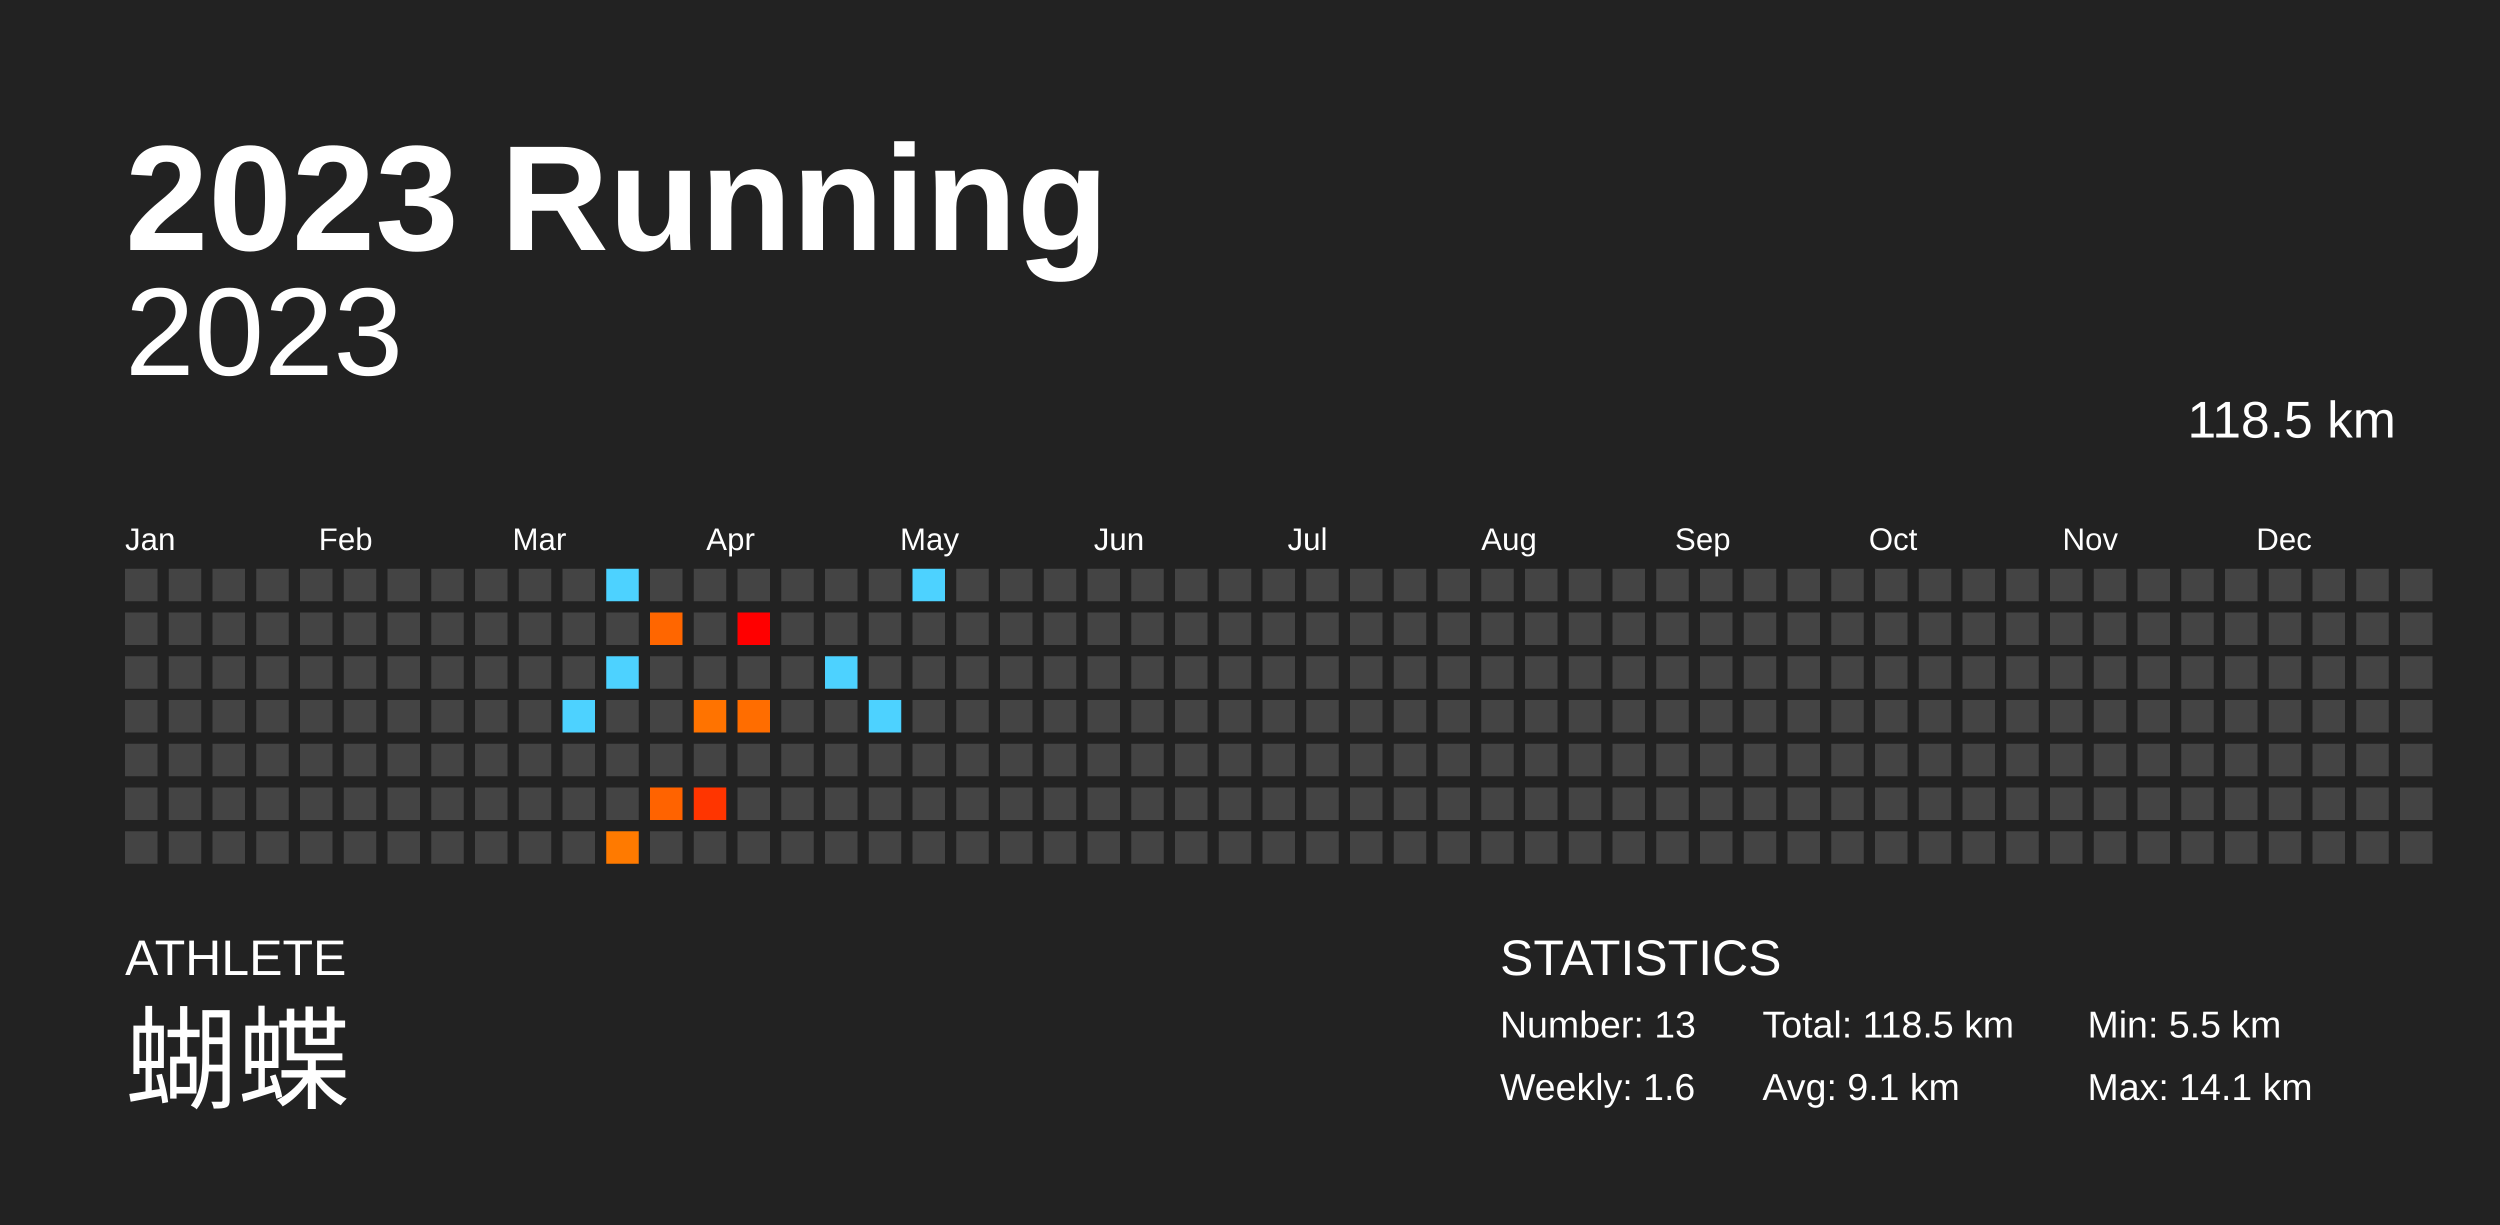
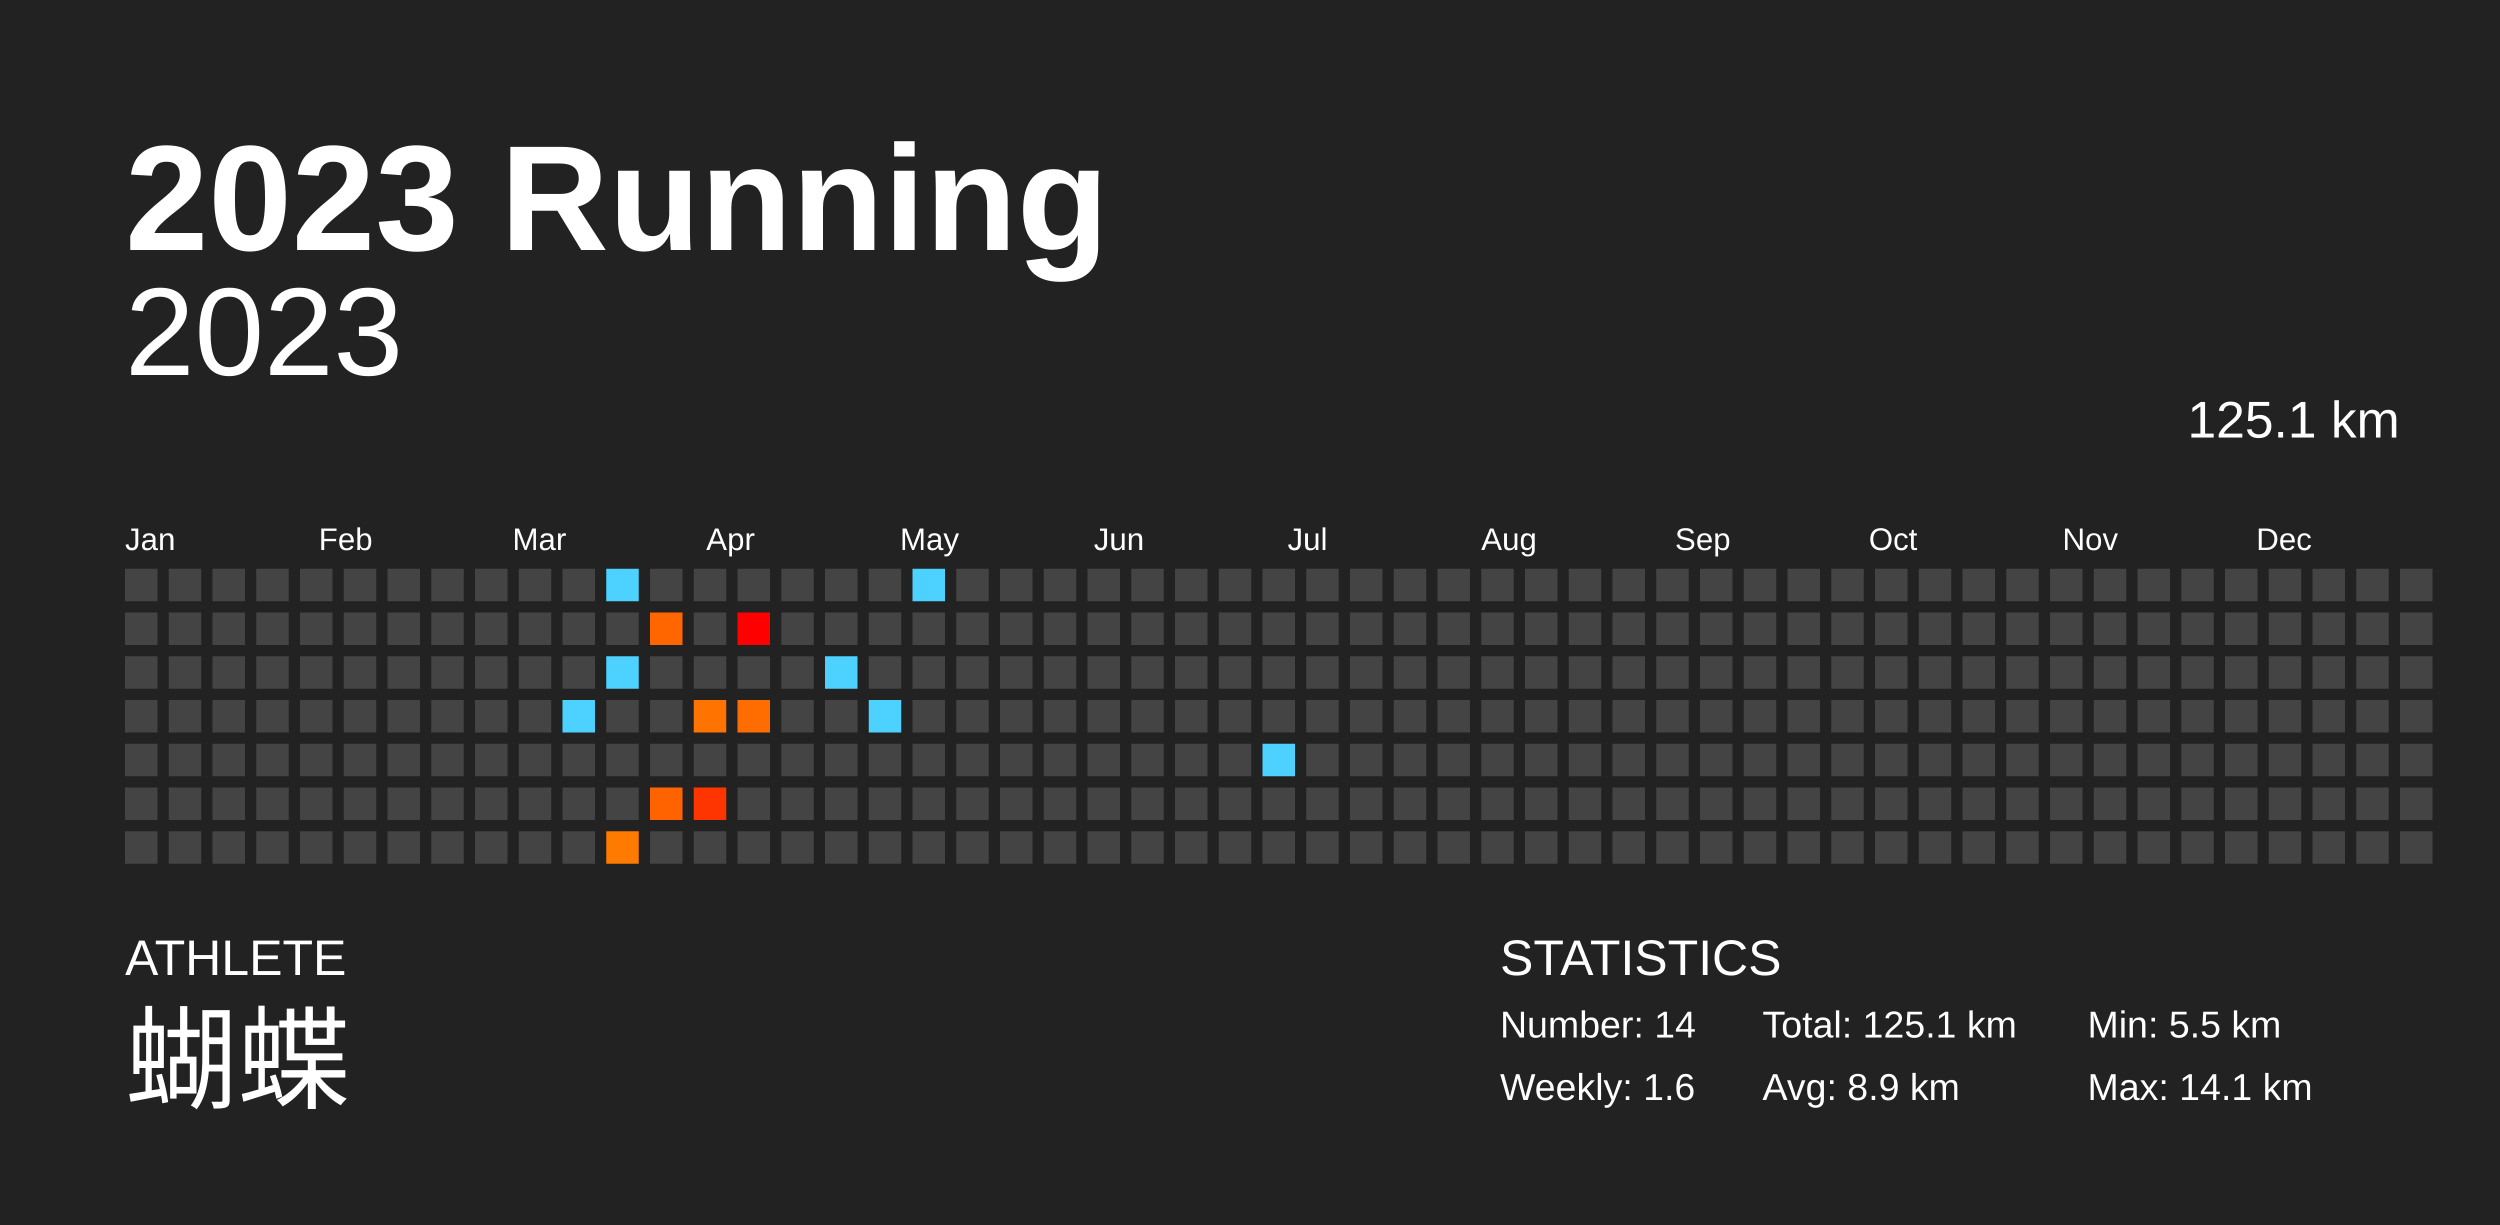
<svg xmlns="http://www.w3.org/2000/svg" baseProfile="full" height="98mm" version="1.1" viewBox="0,0,200,98" width="200mm">
  <defs />
  <rect fill="#222222" height="98" width="200" x="0" y="0" />
  <text fill="#FFFFFF" style="font-size:12px; font-family:Arial; font-weight:bold;" x="10" y="20">2023 Running</text>
  <text fill="#FFFFFF" style="font-size:4px; font-family:Arial" x="10" y="78">ATHLETE</text>
  <text fill="#FFFFFF" style="font-size:9px; font-family:Arial" x="10" y="88">蝴蝶</text>
  <text fill="#FFFFFF" style="font-size:4px; font-family:Arial" x="120" y="78">STATISTICS</text>
-   <text fill="#FFFFFF" style="font-size:3px; font-family:Arial" x="120" y="83">Number: 13</text>
+   <text fill="#FFFFFF" style="font-size:3px; font-family:Arial" x="120" y="83">Number: 14</text>
  <text fill="#FFFFFF" style="font-size:3px; font-family:Arial" x="120" y="88">Weekly: 1.6</text>
-   <text fill="#FFFFFF" style="font-size:3px; font-family:Arial" x="141" y="83">Total: 118.5 km</text>
-   <text fill="#FFFFFF" style="font-size:3px; font-family:Arial" x="141" y="88">Avg: 9.1 km</text>
+   <text fill="#FFFFFF" style="font-size:3px; font-family:Arial" x="141" y="83">Total: 125.1 km</text>
+   <text fill="#FFFFFF" style="font-size:3px; font-family:Arial" x="141" y="88">Avg: 8.9 km</text>
  <text fill="#FFFFFF" style="font-size:3px; font-family:Arial" x="167" y="83">Min: 5.5 km</text>
  <text fill="#FFFFFF" style="font-size:3px; font-family:Arial" x="167" y="88">Max: 14.1 km</text>
  <text alignment-baseline="hanging" fill="#FFFFFF" style="font-size:10.0px; font-family:Arial;" x="10" y="30">2023</text>
-   <text alignment-baseline="hanging" fill="#FFFFFF" style="font-size:4.125px; font-family:Arial;" x="175" y="35">118.5 km</text>
+   <text alignment-baseline="hanging" fill="#FFFFFF" style="font-size:4.125px; font-family:Arial;" x="175" y="35">125.1 km</text>
  <text fill="#FFFFFF" style="font-size:2.5px; font-family:Arial" x="10.0" y="44">Jan</text>
  <text fill="#FFFFFF" style="font-size:2.5px; font-family:Arial" x="25.5" y="44">Feb</text>
  <text fill="#FFFFFF" style="font-size:2.5px; font-family:Arial" x="41.0" y="44">Mar</text>
  <text fill="#FFFFFF" style="font-size:2.5px; font-family:Arial" x="56.5" y="44">Apr</text>
  <text fill="#FFFFFF" style="font-size:2.5px; font-family:Arial" x="72.0" y="44">May</text>
  <text fill="#FFFFFF" style="font-size:2.5px; font-family:Arial" x="87.5" y="44">Jun</text>
  <text fill="#FFFFFF" style="font-size:2.5px; font-family:Arial" x="103.0" y="44">Jul</text>
  <text fill="#FFFFFF" style="font-size:2.5px; font-family:Arial" x="118.5" y="44">Aug</text>
  <text fill="#FFFFFF" style="font-size:2.5px; font-family:Arial" x="134.0" y="44">Sep</text>
  <text fill="#FFFFFF" style="font-size:2.5px; font-family:Arial" x="149.5" y="44">Oct</text>
  <text fill="#FFFFFF" style="font-size:2.5px; font-family:Arial" x="165.0" y="44">Nov</text>
  <text fill="#FFFFFF" style="font-size:2.5px; font-family:Arial" x="180.5" y="44">Dec</text>
  <rect fill="#444444" height="2.6" width="2.6" x="10.0" y="45.5" />
  <rect fill="#444444" height="2.6" width="2.6" x="10.0" y="49.0" />
  <rect fill="#444444" height="2.6" width="2.6" x="10.0" y="52.5" />
  <rect fill="#444444" height="2.6" width="2.6" x="10.0" y="56.0" />
  <rect fill="#444444" height="2.6" width="2.6" x="10.0" y="59.5" />
  <rect fill="#444444" height="2.6" width="2.6" x="10.0" y="63.0" />
  <rect fill="#444444" height="2.6" width="2.6" x="10.0" y="66.5" />
  <rect fill="#444444" height="2.6" width="2.6" x="13.5" y="45.5" />
  <rect fill="#444444" height="2.6" width="2.6" x="13.5" y="49.0" />
  <rect fill="#444444" height="2.6" width="2.6" x="13.5" y="52.5" />
  <rect fill="#444444" height="2.6" width="2.6" x="13.5" y="56.0" />
  <rect fill="#444444" height="2.6" width="2.6" x="13.5" y="59.5" />
  <rect fill="#444444" height="2.6" width="2.6" x="13.5" y="63.0" />
  <rect fill="#444444" height="2.6" width="2.6" x="13.5" y="66.5" />
  <rect fill="#444444" height="2.6" width="2.6" x="17.0" y="45.5" />
  <rect fill="#444444" height="2.6" width="2.6" x="17.0" y="49.0" />
  <rect fill="#444444" height="2.6" width="2.6" x="17.0" y="52.5" />
  <rect fill="#444444" height="2.6" width="2.6" x="17.0" y="56.0" />
  <rect fill="#444444" height="2.6" width="2.6" x="17.0" y="59.5" />
  <rect fill="#444444" height="2.6" width="2.6" x="17.0" y="63.0" />
  <rect fill="#444444" height="2.6" width="2.6" x="17.0" y="66.5" />
  <rect fill="#444444" height="2.6" width="2.6" x="20.5" y="45.5" />
  <rect fill="#444444" height="2.6" width="2.6" x="20.5" y="49.0" />
  <rect fill="#444444" height="2.6" width="2.6" x="20.5" y="52.5" />
  <rect fill="#444444" height="2.6" width="2.6" x="20.5" y="56.0" />
  <rect fill="#444444" height="2.6" width="2.6" x="20.5" y="59.5" />
  <rect fill="#444444" height="2.6" width="2.6" x="20.5" y="63.0" />
  <rect fill="#444444" height="2.6" width="2.6" x="20.5" y="66.5" />
  <rect fill="#444444" height="2.6" width="2.6" x="24.0" y="45.5" />
  <rect fill="#444444" height="2.6" width="2.6" x="24.0" y="49.0" />
  <rect fill="#444444" height="2.6" width="2.6" x="24.0" y="52.5" />
  <rect fill="#444444" height="2.6" width="2.6" x="24.0" y="56.0" />
  <rect fill="#444444" height="2.6" width="2.6" x="24.0" y="59.5" />
  <rect fill="#444444" height="2.6" width="2.6" x="24.0" y="63.0" />
  <rect fill="#444444" height="2.6" width="2.6" x="24.0" y="66.5" />
  <rect fill="#444444" height="2.6" width="2.6" x="27.5" y="45.5" />
  <rect fill="#444444" height="2.6" width="2.6" x="27.5" y="49.0" />
  <rect fill="#444444" height="2.6" width="2.6" x="27.5" y="52.5" />
  <rect fill="#444444" height="2.6" width="2.6" x="27.5" y="56.0" />
  <rect fill="#444444" height="2.6" width="2.6" x="27.5" y="59.5" />
  <rect fill="#444444" height="2.6" width="2.6" x="27.5" y="63.0" />
  <rect fill="#444444" height="2.6" width="2.6" x="27.5" y="66.5" />
  <rect fill="#444444" height="2.6" width="2.6" x="31.0" y="45.5" />
  <rect fill="#444444" height="2.6" width="2.6" x="31.0" y="49.0" />
  <rect fill="#444444" height="2.6" width="2.6" x="31.0" y="52.5" />
  <rect fill="#444444" height="2.6" width="2.6" x="31.0" y="56.0" />
  <rect fill="#444444" height="2.6" width="2.6" x="31.0" y="59.5" />
  <rect fill="#444444" height="2.6" width="2.6" x="31.0" y="63.0" />
  <rect fill="#444444" height="2.6" width="2.6" x="31.0" y="66.5" />
  <rect fill="#444444" height="2.6" width="2.6" x="34.5" y="45.5" />
  <rect fill="#444444" height="2.6" width="2.6" x="34.5" y="49.0" />
  <rect fill="#444444" height="2.6" width="2.6" x="34.5" y="52.5" />
  <rect fill="#444444" height="2.6" width="2.6" x="34.5" y="56.0" />
  <rect fill="#444444" height="2.6" width="2.6" x="34.5" y="59.5" />
  <rect fill="#444444" height="2.6" width="2.6" x="34.5" y="63.0" />
  <rect fill="#444444" height="2.6" width="2.6" x="34.5" y="66.5" />
  <rect fill="#444444" height="2.6" width="2.6" x="38.0" y="45.5" />
  <rect fill="#444444" height="2.6" width="2.6" x="38.0" y="49.0" />
  <rect fill="#444444" height="2.6" width="2.6" x="38.0" y="52.5" />
  <rect fill="#444444" height="2.6" width="2.6" x="38.0" y="56.0" />
  <rect fill="#444444" height="2.6" width="2.6" x="38.0" y="59.5" />
  <rect fill="#444444" height="2.6" width="2.6" x="38.0" y="63.0" />
  <rect fill="#444444" height="2.6" width="2.6" x="38.0" y="66.5" />
  <rect fill="#444444" height="2.6" width="2.6" x="41.5" y="45.5" />
  <rect fill="#444444" height="2.6" width="2.6" x="41.5" y="49.0" />
  <rect fill="#444444" height="2.6" width="2.6" x="41.5" y="52.5" />
  <rect fill="#444444" height="2.6" width="2.6" x="41.5" y="56.0" />
  <rect fill="#444444" height="2.6" width="2.6" x="41.5" y="59.5" />
  <rect fill="#444444" height="2.6" width="2.6" x="41.5" y="63.0" />
  <rect fill="#444444" height="2.6" width="2.6" x="41.5" y="66.5" />
  <rect fill="#444444" height="2.6" width="2.6" x="45.0" y="45.5" />
  <rect fill="#444444" height="2.6" width="2.6" x="45.0" y="49.0" />
  <rect fill="#444444" height="2.6" width="2.6" x="45.0" y="52.5" />
  <rect fill="#4dd2ff" height="2.6" width="2.6" x="45.0" y="56.0" />
  <rect fill="#444444" height="2.6" width="2.6" x="45.0" y="59.5" />
  <rect fill="#444444" height="2.6" width="2.6" x="45.0" y="63.0" />
  <rect fill="#444444" height="2.6" width="2.6" x="45.0" y="66.5" />
  <rect fill="#4dd2ff" height="2.6" width="2.6" x="48.5" y="45.5" />
  <rect fill="#444444" height="2.6" width="2.6" x="48.5" y="49.0" />
  <rect fill="#4dd2ff" height="2.6" width="2.6" x="48.5" y="52.5" />
  <rect fill="#444444" height="2.6" width="2.6" x="48.5" y="56.0" />
  <rect fill="#444444" height="2.6" width="2.6" x="48.5" y="59.5" />
  <rect fill="#444444" height="2.6" width="2.6" x="48.5" y="63.0" />
  <rect fill="#ff7a00" height="2.6" width="2.6" x="48.5" y="66.5" />
  <rect fill="#444444" height="2.6" width="2.6" x="52.0" y="45.5" />
  <rect fill="#ff6600" height="2.6" width="2.6" x="52.0" y="49.0" />
  <rect fill="#444444" height="2.6" width="2.6" x="52.0" y="52.5" />
  <rect fill="#444444" height="2.6" width="2.6" x="52.0" y="56.0" />
  <rect fill="#444444" height="2.6" width="2.6" x="52.0" y="59.5" />
  <rect fill="#ff6300" height="2.6" width="2.6" x="52.0" y="63.0" />
  <rect fill="#444444" height="2.6" width="2.6" x="52.0" y="66.5" />
  <rect fill="#444444" height="2.6" width="2.6" x="55.5" y="45.5" />
  <rect fill="#444444" height="2.6" width="2.6" x="55.5" y="49.0" />
  <rect fill="#444444" height="2.6" width="2.6" x="55.5" y="52.5" />
  <rect fill="#ff7300" height="2.6" width="2.6" x="55.5" y="56.0" />
  <rect fill="#444444" height="2.6" width="2.6" x="55.5" y="59.5" />
  <rect fill="#ff3500" height="2.6" width="2.6" x="55.5" y="63.0" />
  <rect fill="#444444" height="2.6" width="2.6" x="55.5" y="66.5" />
  <rect fill="#444444" height="2.6" width="2.6" x="59.0" y="45.5" />
  <rect fill="#ff0000" height="2.6" width="2.6" x="59.0" y="49.0" />
  <rect fill="#444444" height="2.6" width="2.6" x="59.0" y="52.5" />
  <rect fill="#ff6d00" height="2.6" width="2.6" x="59.0" y="56.0" />
  <rect fill="#444444" height="2.6" width="2.6" x="59.0" y="59.5" />
  <rect fill="#444444" height="2.6" width="2.6" x="59.0" y="63.0" />
  <rect fill="#444444" height="2.6" width="2.6" x="59.0" y="66.5" />
  <rect fill="#444444" height="2.6" width="2.6" x="62.5" y="45.5" />
  <rect fill="#444444" height="2.6" width="2.6" x="62.5" y="49.0" />
  <rect fill="#444444" height="2.6" width="2.6" x="62.5" y="52.5" />
  <rect fill="#444444" height="2.6" width="2.6" x="62.5" y="56.0" />
  <rect fill="#444444" height="2.6" width="2.6" x="62.5" y="59.5" />
  <rect fill="#444444" height="2.6" width="2.6" x="62.5" y="63.0" />
  <rect fill="#444444" height="2.6" width="2.6" x="62.5" y="66.5" />
  <rect fill="#444444" height="2.6" width="2.6" x="66.0" y="45.5" />
  <rect fill="#444444" height="2.6" width="2.6" x="66.0" y="49.0" />
  <rect fill="#4dd2ff" height="2.6" width="2.6" x="66.0" y="52.5" />
  <rect fill="#444444" height="2.6" width="2.6" x="66.0" y="56.0" />
  <rect fill="#444444" height="2.6" width="2.6" x="66.0" y="59.5" />
  <rect fill="#444444" height="2.6" width="2.6" x="66.0" y="63.0" />
  <rect fill="#444444" height="2.6" width="2.6" x="66.0" y="66.5" />
  <rect fill="#444444" height="2.6" width="2.6" x="69.5" y="45.5" />
  <rect fill="#444444" height="2.6" width="2.6" x="69.5" y="49.0" />
  <rect fill="#444444" height="2.6" width="2.6" x="69.5" y="52.5" />
  <rect fill="#4dd2ff" height="2.6" width="2.6" x="69.5" y="56.0" />
  <rect fill="#444444" height="2.6" width="2.6" x="69.5" y="59.5" />
  <rect fill="#444444" height="2.6" width="2.6" x="69.5" y="63.0" />
  <rect fill="#444444" height="2.6" width="2.6" x="69.5" y="66.5" />
  <rect fill="#4dd2ff" height="2.6" width="2.6" x="73.0" y="45.5" />
  <rect fill="#444444" height="2.6" width="2.6" x="73.0" y="49.0" />
  <rect fill="#444444" height="2.6" width="2.6" x="73.0" y="52.5" />
  <rect fill="#444444" height="2.6" width="2.6" x="73.0" y="56.0" />
  <rect fill="#444444" height="2.6" width="2.6" x="73.0" y="59.5" />
  <rect fill="#444444" height="2.6" width="2.6" x="73.0" y="63.0" />
  <rect fill="#444444" height="2.6" width="2.6" x="73.0" y="66.5" />
  <rect fill="#444444" height="2.6" width="2.6" x="76.5" y="45.5" />
  <rect fill="#444444" height="2.6" width="2.6" x="76.5" y="49.0" />
  <rect fill="#444444" height="2.6" width="2.6" x="76.5" y="52.5" />
  <rect fill="#444444" height="2.6" width="2.6" x="76.5" y="56.0" />
  <rect fill="#444444" height="2.6" width="2.6" x="76.5" y="59.5" />
  <rect fill="#444444" height="2.6" width="2.6" x="76.5" y="63.0" />
  <rect fill="#444444" height="2.6" width="2.6" x="76.5" y="66.5" />
  <rect fill="#444444" height="2.6" width="2.6" x="80.0" y="45.5" />
  <rect fill="#444444" height="2.6" width="2.6" x="80.0" y="49.0" />
  <rect fill="#444444" height="2.6" width="2.6" x="80.0" y="52.5" />
  <rect fill="#444444" height="2.6" width="2.6" x="80.0" y="56.0" />
  <rect fill="#444444" height="2.6" width="2.6" x="80.0" y="59.5" />
  <rect fill="#444444" height="2.6" width="2.6" x="80.0" y="63.0" />
  <rect fill="#444444" height="2.6" width="2.6" x="80.0" y="66.5" />
  <rect fill="#444444" height="2.6" width="2.6" x="83.5" y="45.5" />
  <rect fill="#444444" height="2.6" width="2.6" x="83.5" y="49.0" />
  <rect fill="#444444" height="2.6" width="2.6" x="83.5" y="52.5" />
  <rect fill="#444444" height="2.6" width="2.6" x="83.5" y="56.0" />
  <rect fill="#444444" height="2.6" width="2.6" x="83.5" y="59.5" />
  <rect fill="#444444" height="2.6" width="2.6" x="83.5" y="63.0" />
  <rect fill="#444444" height="2.6" width="2.6" x="83.5" y="66.5" />
  <rect fill="#444444" height="2.6" width="2.6" x="87.0" y="45.5" />
  <rect fill="#444444" height="2.6" width="2.6" x="87.0" y="49.0" />
  <rect fill="#444444" height="2.6" width="2.6" x="87.0" y="52.5" />
  <rect fill="#444444" height="2.6" width="2.6" x="87.0" y="56.0" />
  <rect fill="#444444" height="2.6" width="2.6" x="87.0" y="59.5" />
  <rect fill="#444444" height="2.6" width="2.6" x="87.0" y="63.0" />
  <rect fill="#444444" height="2.6" width="2.6" x="87.0" y="66.5" />
  <rect fill="#444444" height="2.6" width="2.6" x="90.5" y="45.5" />
  <rect fill="#444444" height="2.6" width="2.6" x="90.5" y="49.0" />
  <rect fill="#444444" height="2.6" width="2.6" x="90.5" y="52.5" />
  <rect fill="#444444" height="2.6" width="2.6" x="90.5" y="56.0" />
  <rect fill="#444444" height="2.6" width="2.6" x="90.5" y="59.5" />
  <rect fill="#444444" height="2.6" width="2.6" x="90.5" y="63.0" />
  <rect fill="#444444" height="2.6" width="2.6" x="90.5" y="66.5" />
  <rect fill="#444444" height="2.6" width="2.6" x="94.0" y="45.5" />
  <rect fill="#444444" height="2.6" width="2.6" x="94.0" y="49.0" />
  <rect fill="#444444" height="2.6" width="2.6" x="94.0" y="52.5" />
  <rect fill="#444444" height="2.6" width="2.6" x="94.0" y="56.0" />
  <rect fill="#444444" height="2.6" width="2.6" x="94.0" y="59.5" />
  <rect fill="#444444" height="2.6" width="2.6" x="94.0" y="63.0" />
  <rect fill="#444444" height="2.6" width="2.6" x="94.0" y="66.5" />
  <rect fill="#444444" height="2.6" width="2.6" x="97.5" y="45.5" />
  <rect fill="#444444" height="2.6" width="2.6" x="97.5" y="49.0" />
  <rect fill="#444444" height="2.6" width="2.6" x="97.5" y="52.5" />
  <rect fill="#444444" height="2.6" width="2.6" x="97.5" y="56.0" />
  <rect fill="#444444" height="2.6" width="2.6" x="97.5" y="59.5" />
  <rect fill="#444444" height="2.6" width="2.6" x="97.5" y="63.0" />
  <rect fill="#444444" height="2.6" width="2.6" x="97.5" y="66.5" />
  <rect fill="#444444" height="2.6" width="2.6" x="101.0" y="45.5" />
  <rect fill="#444444" height="2.6" width="2.6" x="101.0" y="49.0" />
  <rect fill="#444444" height="2.6" width="2.6" x="101.0" y="52.5" />
  <rect fill="#444444" height="2.6" width="2.6" x="101.0" y="56.0" />
-   <rect fill="#444444" height="2.6" width="2.6" x="101.0" y="59.5" />
+   <rect fill="#4dd2ff" height="2.6" width="2.6" x="101.0" y="59.5" />
  <rect fill="#444444" height="2.6" width="2.6" x="101.0" y="63.0" />
  <rect fill="#444444" height="2.6" width="2.6" x="101.0" y="66.5" />
  <rect fill="#444444" height="2.6" width="2.6" x="104.5" y="45.5" />
  <rect fill="#444444" height="2.6" width="2.6" x="104.5" y="49.0" />
  <rect fill="#444444" height="2.6" width="2.6" x="104.5" y="52.5" />
  <rect fill="#444444" height="2.6" width="2.6" x="104.5" y="56.0" />
  <rect fill="#444444" height="2.6" width="2.6" x="104.5" y="59.5" />
  <rect fill="#444444" height="2.6" width="2.6" x="104.5" y="63.0" />
  <rect fill="#444444" height="2.6" width="2.6" x="104.5" y="66.5" />
  <rect fill="#444444" height="2.6" width="2.6" x="108.0" y="45.5" />
  <rect fill="#444444" height="2.6" width="2.6" x="108.0" y="49.0" />
  <rect fill="#444444" height="2.6" width="2.6" x="108.0" y="52.5" />
  <rect fill="#444444" height="2.6" width="2.6" x="108.0" y="56.0" />
  <rect fill="#444444" height="2.6" width="2.6" x="108.0" y="59.5" />
  <rect fill="#444444" height="2.6" width="2.6" x="108.0" y="63.0" />
  <rect fill="#444444" height="2.6" width="2.6" x="108.0" y="66.5" />
  <rect fill="#444444" height="2.6" width="2.6" x="111.5" y="45.5" />
  <rect fill="#444444" height="2.6" width="2.6" x="111.5" y="49.0" />
  <rect fill="#444444" height="2.6" width="2.6" x="111.5" y="52.5" />
  <rect fill="#444444" height="2.6" width="2.6" x="111.5" y="56.0" />
  <rect fill="#444444" height="2.6" width="2.6" x="111.5" y="59.5" />
  <rect fill="#444444" height="2.6" width="2.6" x="111.5" y="63.0" />
  <rect fill="#444444" height="2.6" width="2.6" x="111.5" y="66.5" />
  <rect fill="#444444" height="2.6" width="2.6" x="115.0" y="45.5" />
  <rect fill="#444444" height="2.6" width="2.6" x="115.0" y="49.0" />
  <rect fill="#444444" height="2.6" width="2.6" x="115.0" y="52.5" />
  <rect fill="#444444" height="2.6" width="2.6" x="115.0" y="56.0" />
  <rect fill="#444444" height="2.6" width="2.6" x="115.0" y="59.5" />
  <rect fill="#444444" height="2.6" width="2.6" x="115.0" y="63.0" />
  <rect fill="#444444" height="2.6" width="2.6" x="115.0" y="66.5" />
  <rect fill="#444444" height="2.6" width="2.6" x="118.5" y="45.5" />
  <rect fill="#444444" height="2.6" width="2.6" x="118.5" y="49.0" />
  <rect fill="#444444" height="2.6" width="2.6" x="118.5" y="52.5" />
  <rect fill="#444444" height="2.6" width="2.6" x="118.5" y="56.0" />
  <rect fill="#444444" height="2.6" width="2.6" x="118.5" y="59.5" />
  <rect fill="#444444" height="2.6" width="2.6" x="118.5" y="63.0" />
  <rect fill="#444444" height="2.6" width="2.6" x="118.5" y="66.5" />
  <rect fill="#444444" height="2.6" width="2.6" x="122.0" y="45.5" />
  <rect fill="#444444" height="2.6" width="2.6" x="122.0" y="49.0" />
  <rect fill="#444444" height="2.6" width="2.6" x="122.0" y="52.5" />
  <rect fill="#444444" height="2.6" width="2.6" x="122.0" y="56.0" />
  <rect fill="#444444" height="2.6" width="2.6" x="122.0" y="59.5" />
  <rect fill="#444444" height="2.6" width="2.6" x="122.0" y="63.0" />
  <rect fill="#444444" height="2.6" width="2.6" x="122.0" y="66.5" />
  <rect fill="#444444" height="2.6" width="2.6" x="125.5" y="45.5" />
  <rect fill="#444444" height="2.6" width="2.6" x="125.5" y="49.0" />
  <rect fill="#444444" height="2.6" width="2.6" x="125.5" y="52.5" />
  <rect fill="#444444" height="2.6" width="2.6" x="125.5" y="56.0" />
  <rect fill="#444444" height="2.6" width="2.6" x="125.5" y="59.5" />
  <rect fill="#444444" height="2.6" width="2.6" x="125.5" y="63.0" />
  <rect fill="#444444" height="2.6" width="2.6" x="125.5" y="66.5" />
  <rect fill="#444444" height="2.6" width="2.6" x="129.0" y="45.5" />
  <rect fill="#444444" height="2.6" width="2.6" x="129.0" y="49.0" />
  <rect fill="#444444" height="2.6" width="2.6" x="129.0" y="52.5" />
  <rect fill="#444444" height="2.6" width="2.6" x="129.0" y="56.0" />
  <rect fill="#444444" height="2.6" width="2.6" x="129.0" y="59.5" />
  <rect fill="#444444" height="2.6" width="2.6" x="129.0" y="63.0" />
  <rect fill="#444444" height="2.6" width="2.6" x="129.0" y="66.5" />
  <rect fill="#444444" height="2.6" width="2.6" x="132.5" y="45.5" />
  <rect fill="#444444" height="2.6" width="2.6" x="132.5" y="49.0" />
  <rect fill="#444444" height="2.6" width="2.6" x="132.5" y="52.5" />
  <rect fill="#444444" height="2.6" width="2.6" x="132.5" y="56.0" />
  <rect fill="#444444" height="2.6" width="2.6" x="132.5" y="59.5" />
  <rect fill="#444444" height="2.6" width="2.6" x="132.5" y="63.0" />
  <rect fill="#444444" height="2.6" width="2.6" x="132.5" y="66.5" />
  <rect fill="#444444" height="2.6" width="2.6" x="136.0" y="45.5" />
  <rect fill="#444444" height="2.6" width="2.6" x="136.0" y="49.0" />
  <rect fill="#444444" height="2.6" width="2.6" x="136.0" y="52.5" />
  <rect fill="#444444" height="2.6" width="2.6" x="136.0" y="56.0" />
  <rect fill="#444444" height="2.6" width="2.6" x="136.0" y="59.5" />
  <rect fill="#444444" height="2.6" width="2.6" x="136.0" y="63.0" />
  <rect fill="#444444" height="2.6" width="2.6" x="136.0" y="66.5" />
  <rect fill="#444444" height="2.6" width="2.6" x="139.5" y="45.5" />
  <rect fill="#444444" height="2.6" width="2.6" x="139.5" y="49.0" />
  <rect fill="#444444" height="2.6" width="2.6" x="139.5" y="52.5" />
  <rect fill="#444444" height="2.6" width="2.6" x="139.5" y="56.0" />
  <rect fill="#444444" height="2.6" width="2.6" x="139.5" y="59.5" />
  <rect fill="#444444" height="2.6" width="2.6" x="139.5" y="63.0" />
  <rect fill="#444444" height="2.6" width="2.6" x="139.5" y="66.5" />
  <rect fill="#444444" height="2.6" width="2.6" x="143.0" y="45.5" />
  <rect fill="#444444" height="2.6" width="2.6" x="143.0" y="49.0" />
  <rect fill="#444444" height="2.6" width="2.6" x="143.0" y="52.5" />
  <rect fill="#444444" height="2.6" width="2.6" x="143.0" y="56.0" />
  <rect fill="#444444" height="2.6" width="2.6" x="143.0" y="59.5" />
  <rect fill="#444444" height="2.6" width="2.6" x="143.0" y="63.0" />
  <rect fill="#444444" height="2.6" width="2.6" x="143.0" y="66.5" />
  <rect fill="#444444" height="2.6" width="2.6" x="146.5" y="45.5" />
  <rect fill="#444444" height="2.6" width="2.6" x="146.5" y="49.0" />
  <rect fill="#444444" height="2.6" width="2.6" x="146.5" y="52.5" />
  <rect fill="#444444" height="2.6" width="2.6" x="146.5" y="56.0" />
  <rect fill="#444444" height="2.6" width="2.6" x="146.5" y="59.5" />
  <rect fill="#444444" height="2.6" width="2.6" x="146.5" y="63.0" />
  <rect fill="#444444" height="2.6" width="2.6" x="146.5" y="66.5" />
  <rect fill="#444444" height="2.6" width="2.6" x="150.0" y="45.5" />
  <rect fill="#444444" height="2.6" width="2.6" x="150.0" y="49.0" />
  <rect fill="#444444" height="2.6" width="2.6" x="150.0" y="52.5" />
  <rect fill="#444444" height="2.6" width="2.6" x="150.0" y="56.0" />
  <rect fill="#444444" height="2.6" width="2.6" x="150.0" y="59.5" />
  <rect fill="#444444" height="2.6" width="2.6" x="150.0" y="63.0" />
  <rect fill="#444444" height="2.6" width="2.6" x="150.0" y="66.5" />
  <rect fill="#444444" height="2.6" width="2.6" x="153.5" y="45.5" />
  <rect fill="#444444" height="2.6" width="2.6" x="153.5" y="49.0" />
  <rect fill="#444444" height="2.6" width="2.6" x="153.5" y="52.5" />
  <rect fill="#444444" height="2.6" width="2.6" x="153.5" y="56.0" />
  <rect fill="#444444" height="2.6" width="2.6" x="153.5" y="59.5" />
  <rect fill="#444444" height="2.6" width="2.6" x="153.5" y="63.0" />
  <rect fill="#444444" height="2.6" width="2.6" x="153.5" y="66.5" />
  <rect fill="#444444" height="2.6" width="2.6" x="157.0" y="45.5" />
  <rect fill="#444444" height="2.6" width="2.6" x="157.0" y="49.0" />
  <rect fill="#444444" height="2.6" width="2.6" x="157.0" y="52.5" />
  <rect fill="#444444" height="2.6" width="2.6" x="157.0" y="56.0" />
  <rect fill="#444444" height="2.6" width="2.6" x="157.0" y="59.5" />
  <rect fill="#444444" height="2.6" width="2.6" x="157.0" y="63.0" />
  <rect fill="#444444" height="2.6" width="2.6" x="157.0" y="66.5" />
  <rect fill="#444444" height="2.6" width="2.6" x="160.5" y="45.5" />
  <rect fill="#444444" height="2.6" width="2.6" x="160.5" y="49.0" />
  <rect fill="#444444" height="2.6" width="2.6" x="160.5" y="52.5" />
  <rect fill="#444444" height="2.6" width="2.6" x="160.5" y="56.0" />
  <rect fill="#444444" height="2.6" width="2.6" x="160.5" y="59.5" />
  <rect fill="#444444" height="2.6" width="2.6" x="160.5" y="63.0" />
  <rect fill="#444444" height="2.6" width="2.6" x="160.5" y="66.5" />
  <rect fill="#444444" height="2.6" width="2.6" x="164.0" y="45.5" />
  <rect fill="#444444" height="2.6" width="2.6" x="164.0" y="49.0" />
  <rect fill="#444444" height="2.6" width="2.6" x="164.0" y="52.5" />
  <rect fill="#444444" height="2.6" width="2.6" x="164.0" y="56.0" />
  <rect fill="#444444" height="2.6" width="2.6" x="164.0" y="59.5" />
  <rect fill="#444444" height="2.6" width="2.6" x="164.0" y="63.0" />
  <rect fill="#444444" height="2.6" width="2.6" x="164.0" y="66.5" />
  <rect fill="#444444" height="2.6" width="2.6" x="167.5" y="45.5" />
  <rect fill="#444444" height="2.6" width="2.6" x="167.5" y="49.0" />
  <rect fill="#444444" height="2.6" width="2.6" x="167.5" y="52.5" />
  <rect fill="#444444" height="2.6" width="2.6" x="167.5" y="56.0" />
  <rect fill="#444444" height="2.6" width="2.6" x="167.5" y="59.5" />
  <rect fill="#444444" height="2.6" width="2.6" x="167.5" y="63.0" />
  <rect fill="#444444" height="2.6" width="2.6" x="167.5" y="66.5" />
  <rect fill="#444444" height="2.6" width="2.6" x="171.0" y="45.5" />
  <rect fill="#444444" height="2.6" width="2.6" x="171.0" y="49.0" />
  <rect fill="#444444" height="2.6" width="2.6" x="171.0" y="52.5" />
  <rect fill="#444444" height="2.6" width="2.6" x="171.0" y="56.0" />
  <rect fill="#444444" height="2.6" width="2.6" x="171.0" y="59.5" />
  <rect fill="#444444" height="2.6" width="2.6" x="171.0" y="63.0" />
  <rect fill="#444444" height="2.6" width="2.6" x="171.0" y="66.5" />
  <rect fill="#444444" height="2.6" width="2.6" x="174.5" y="45.5" />
  <rect fill="#444444" height="2.6" width="2.6" x="174.5" y="49.0" />
  <rect fill="#444444" height="2.6" width="2.6" x="174.5" y="52.5" />
  <rect fill="#444444" height="2.6" width="2.6" x="174.5" y="56.0" />
  <rect fill="#444444" height="2.6" width="2.6" x="174.5" y="59.5" />
  <rect fill="#444444" height="2.6" width="2.6" x="174.5" y="63.0" />
  <rect fill="#444444" height="2.6" width="2.6" x="174.5" y="66.5" />
  <rect fill="#444444" height="2.6" width="2.6" x="178.0" y="45.5" />
  <rect fill="#444444" height="2.6" width="2.6" x="178.0" y="49.0" />
  <rect fill="#444444" height="2.6" width="2.6" x="178.0" y="52.5" />
  <rect fill="#444444" height="2.6" width="2.6" x="178.0" y="56.0" />
  <rect fill="#444444" height="2.6" width="2.6" x="178.0" y="59.5" />
  <rect fill="#444444" height="2.6" width="2.6" x="178.0" y="63.0" />
  <rect fill="#444444" height="2.6" width="2.6" x="178.0" y="66.5" />
  <rect fill="#444444" height="2.6" width="2.6" x="181.5" y="45.5" />
  <rect fill="#444444" height="2.6" width="2.6" x="181.5" y="49.0" />
  <rect fill="#444444" height="2.6" width="2.6" x="181.5" y="52.5" />
  <rect fill="#444444" height="2.6" width="2.6" x="181.5" y="56.0" />
  <rect fill="#444444" height="2.6" width="2.6" x="181.5" y="59.5" />
  <rect fill="#444444" height="2.6" width="2.6" x="181.5" y="63.0" />
  <rect fill="#444444" height="2.6" width="2.6" x="181.5" y="66.5" />
  <rect fill="#444444" height="2.6" width="2.6" x="185.0" y="45.5" />
  <rect fill="#444444" height="2.6" width="2.6" x="185.0" y="49.0" />
  <rect fill="#444444" height="2.6" width="2.6" x="185.0" y="52.5" />
  <rect fill="#444444" height="2.6" width="2.6" x="185.0" y="56.0" />
  <rect fill="#444444" height="2.6" width="2.6" x="185.0" y="59.5" />
  <rect fill="#444444" height="2.6" width="2.6" x="185.0" y="63.0" />
  <rect fill="#444444" height="2.6" width="2.6" x="185.0" y="66.5" />
  <rect fill="#444444" height="2.6" width="2.6" x="188.5" y="45.5" />
  <rect fill="#444444" height="2.6" width="2.6" x="188.5" y="49.0" />
  <rect fill="#444444" height="2.6" width="2.6" x="188.5" y="52.5" />
  <rect fill="#444444" height="2.6" width="2.6" x="188.5" y="56.0" />
  <rect fill="#444444" height="2.6" width="2.6" x="188.5" y="59.5" />
  <rect fill="#444444" height="2.6" width="2.6" x="188.5" y="63.0" />
  <rect fill="#444444" height="2.6" width="2.6" x="188.5" y="66.5" />
  <rect fill="#444444" height="2.6" width="2.6" x="192.0" y="45.5" />
  <rect fill="#444444" height="2.6" width="2.6" x="192.0" y="49.0" />
  <rect fill="#444444" height="2.6" width="2.6" x="192.0" y="52.5" />
  <rect fill="#444444" height="2.6" width="2.6" x="192.0" y="56.0" />
  <rect fill="#444444" height="2.6" width="2.6" x="192.0" y="59.5" />
  <rect fill="#444444" height="2.6" width="2.6" x="192.0" y="63.0" />
  <rect fill="#444444" height="2.6" width="2.6" x="192.0" y="66.5" />
</svg>
